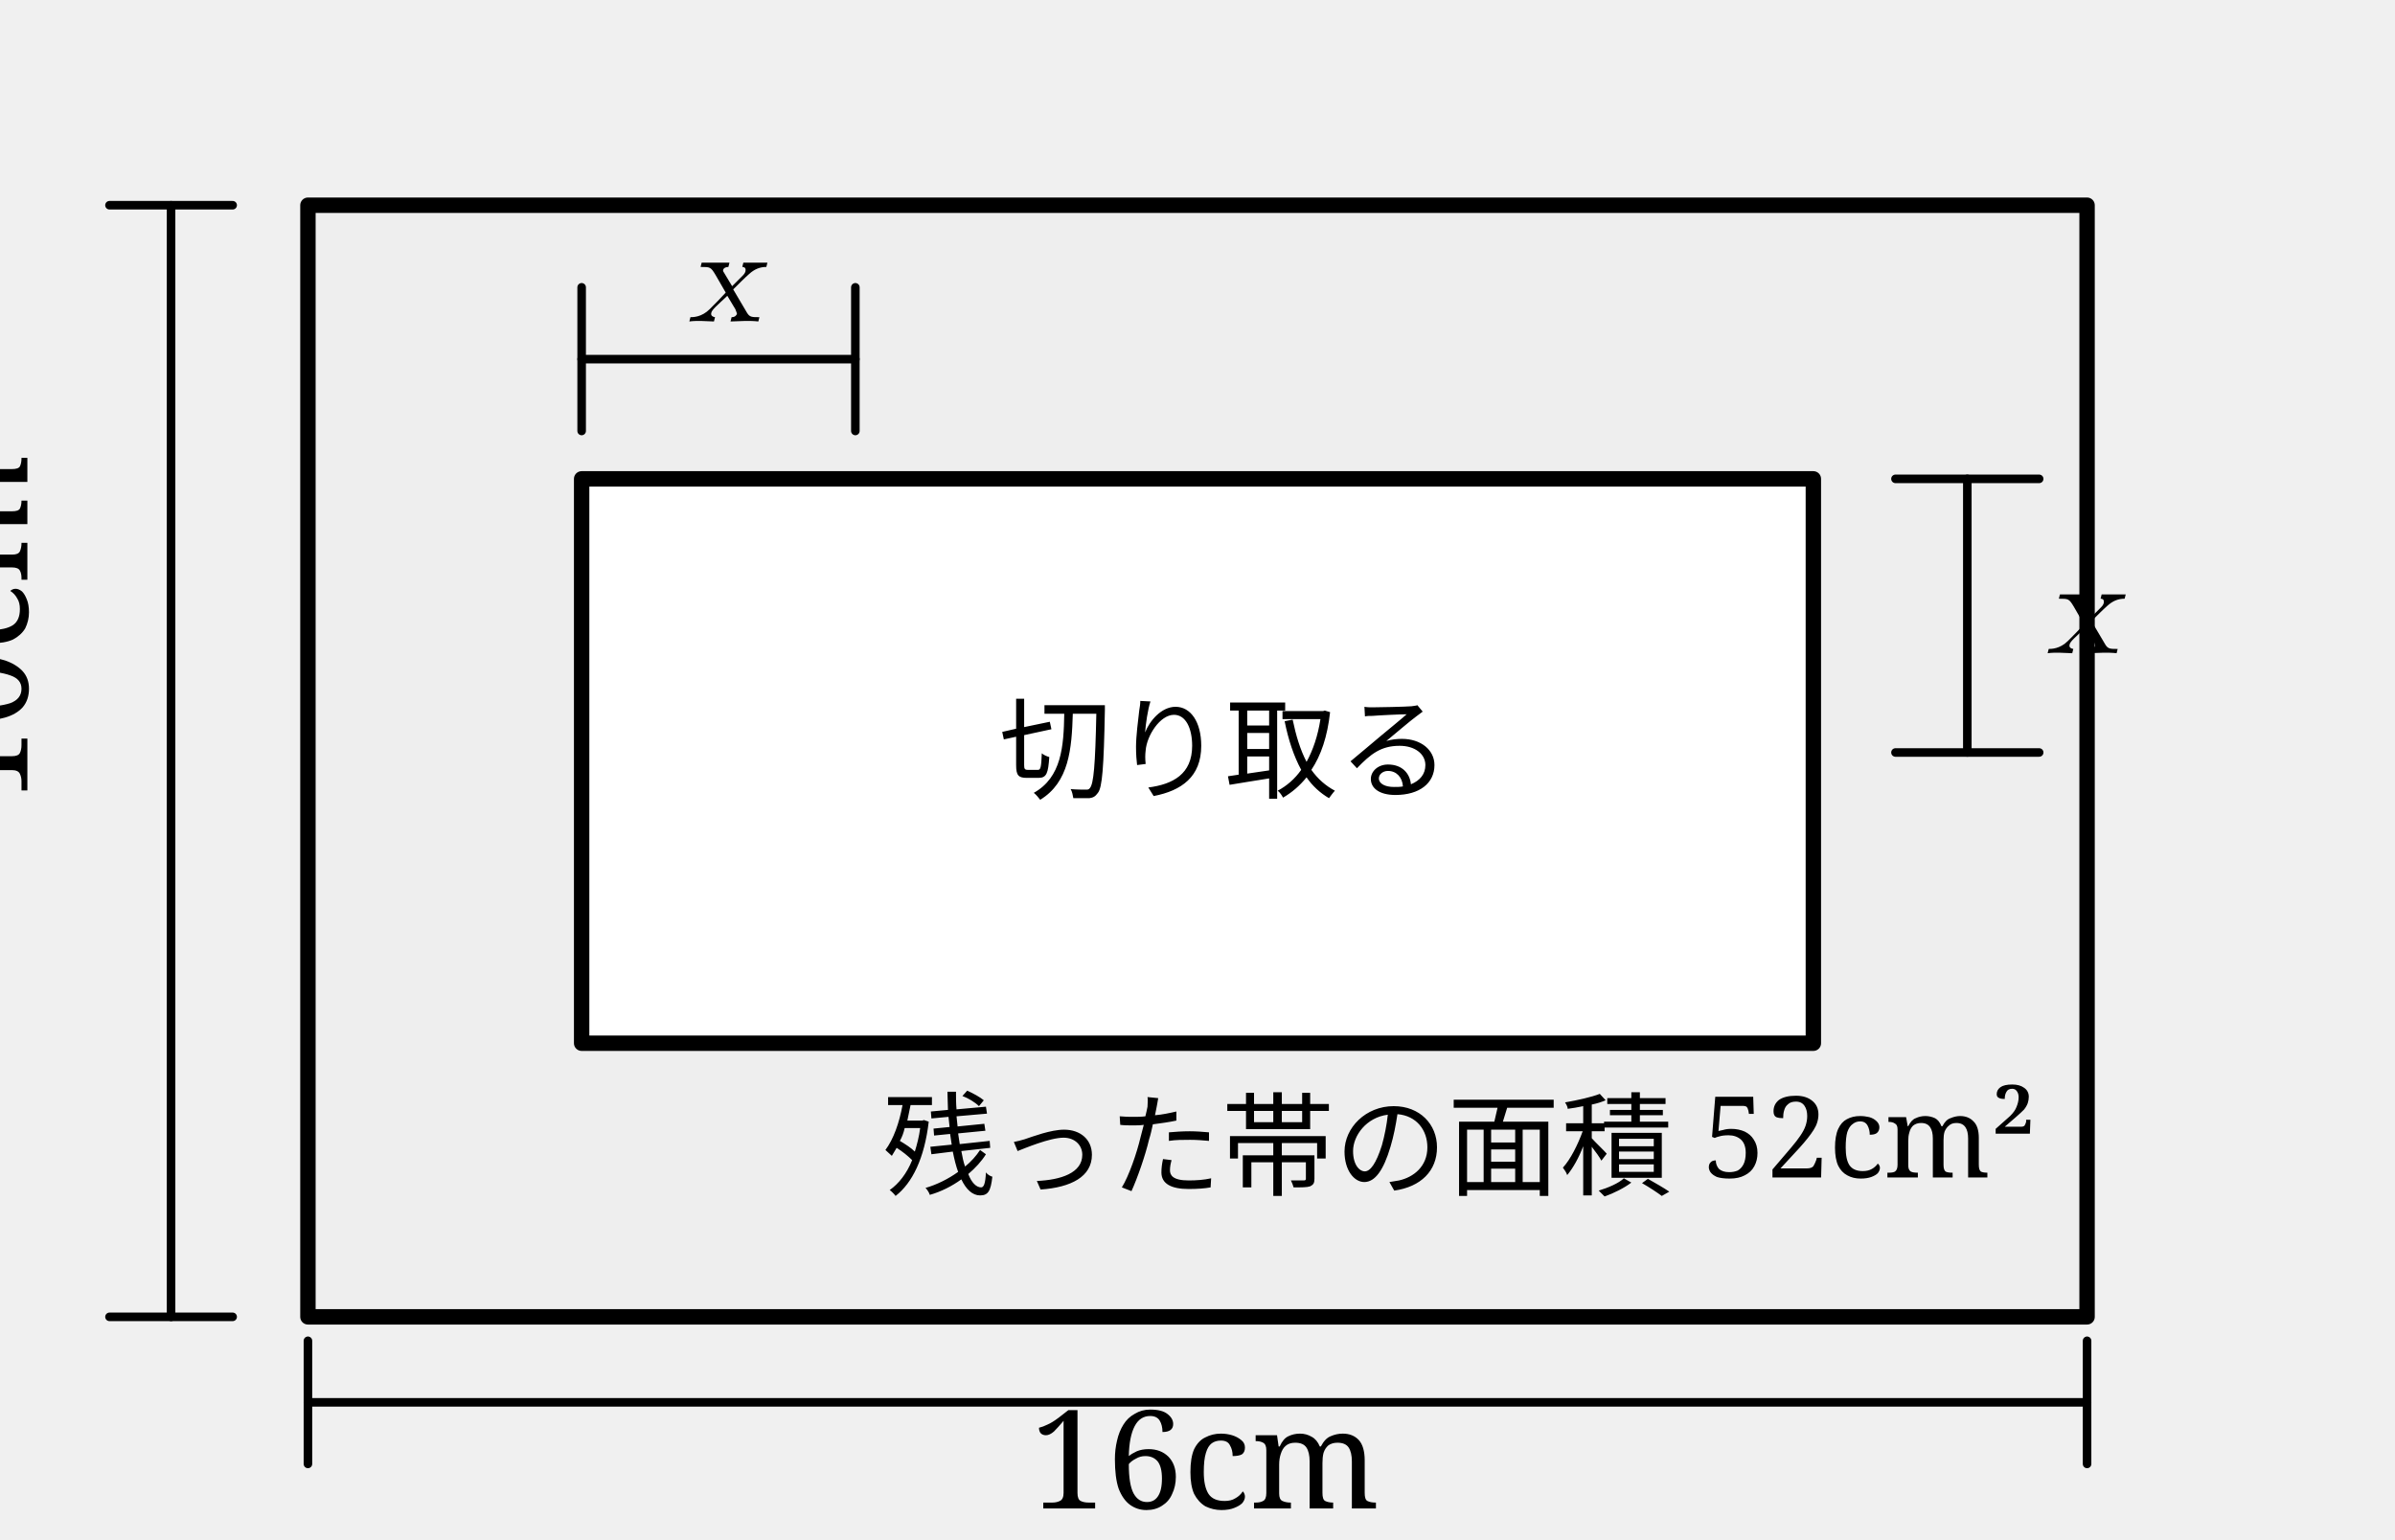
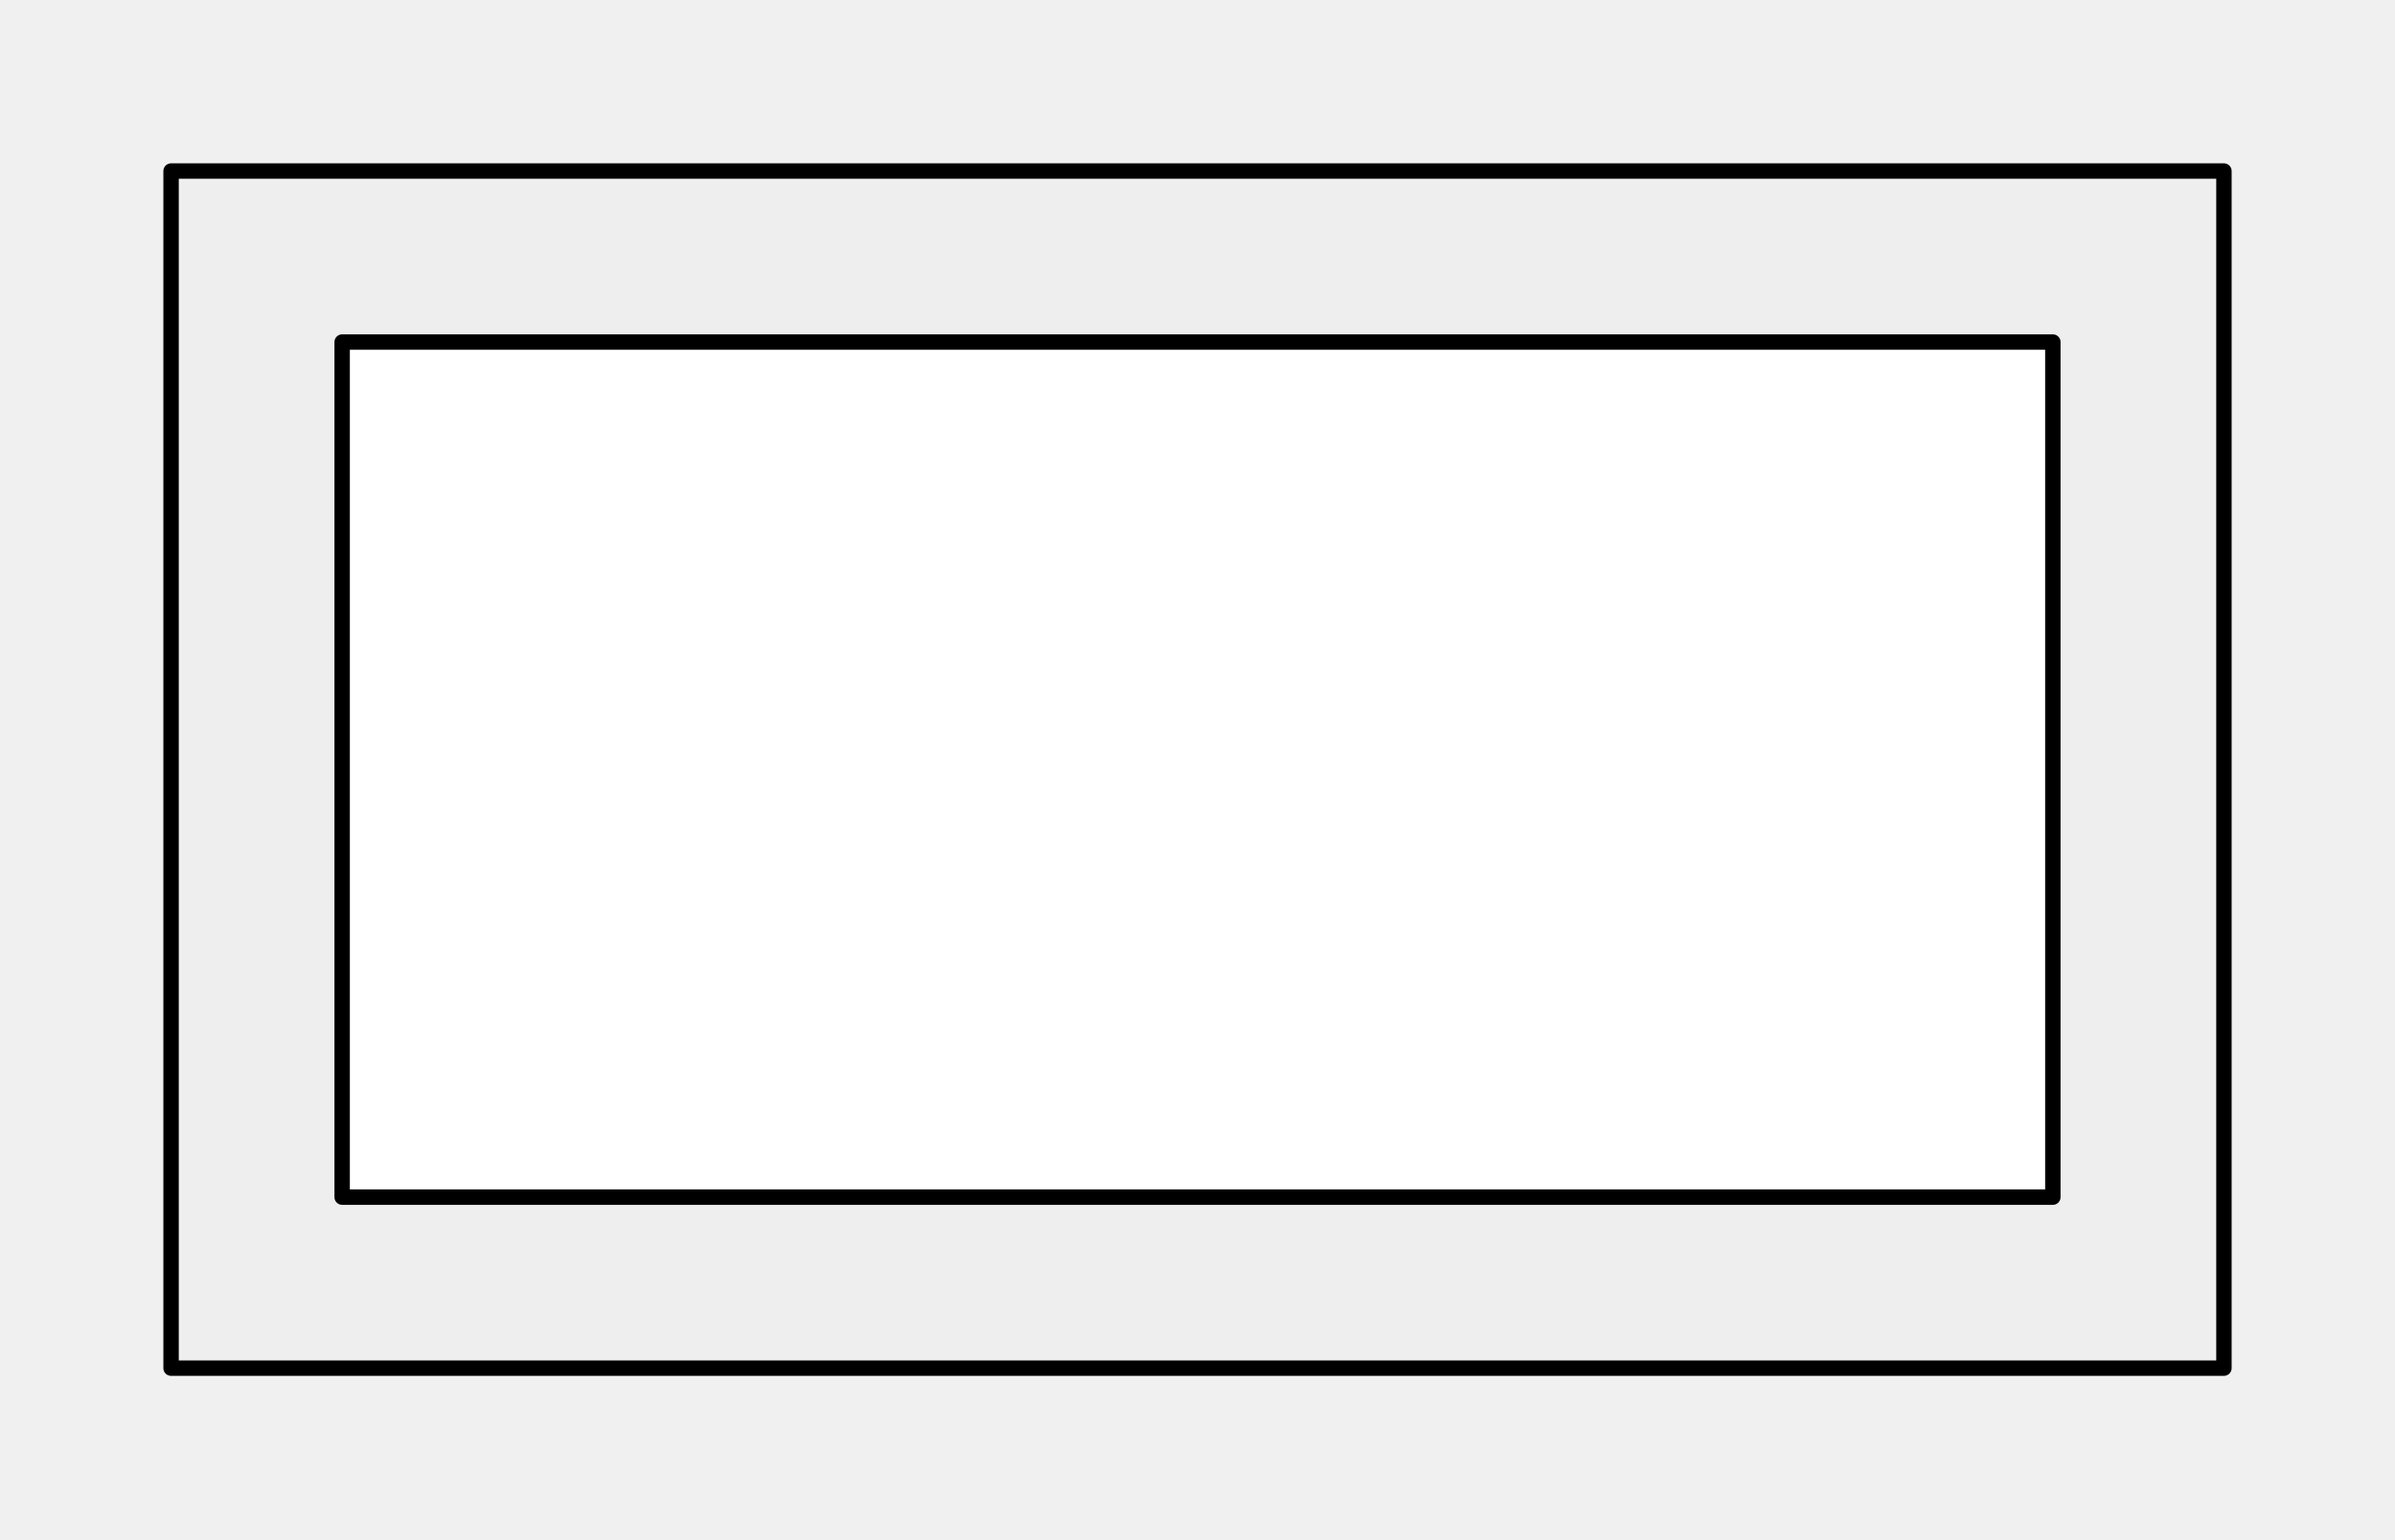
- <svg xmlns="http://www.w3.org/2000/svg" width="70mm" height="45mm" viewBox="0 0 70 45" version="1.1">
-   <defs>
-     <style>
+ <svg xmlns="http://www.w3.org/2000/svg" width="70mm" height="45mm" viewBox="0 0 70 45" version="1.1" id="svg16">
+   <defs id="defs1">
+     <style id="style1">
      .main {
        stroke: black;
        stroke-width: 0.45;
        fill: none;
        stroke-linecap: round;
        stroke-linejoin: round;
      }
      .thin {
        stroke: black;
        stroke-width: 0.25;
        fill: none;
        stroke-linecap: round;
        stroke-linejoin: round;
      }
      .dash {
        stroke: black;
        stroke-width: 0.25;
        fill: none;
        stroke-dasharray: 1 1.2;
        stroke-linecap: round;
        stroke-linejoin: round;
      }
      .light-fill {
        fill: #eeeeee;
        stroke: none;
      }
      .label {
        font-family: serif;
        font-size: 4px;
        fill: black;
      }
      .small-label {
        font-family: serif;
        font-size: 3.3px;
        fill: black;
      }
      .math-label {
        font-family: "Latin Modern Math", "Latin Modern Roman", "CMU Serif", "Computer Modern", serif;
        font-size: 4px;
        font-style: italic;
        fill: black;
      }
    </style>
  </defs>
-   <rect class="light-fill" x="9" y="6" width="52" height="32.5" />
-   <rect x="17" y="14" width="36" height="16.5" fill="white" stroke="none" />
-   <rect class="main" x="9" y="6" width="52" height="32.5" />
-   <rect class="main" x="17" y="14" width="36" height="16.5" />
-   <line class="thin" x1="17" y1="8.4" x2="17" y2="12.6" />
-   <line class="thin" x1="17" y1="10.5" x2="25" y2="10.5" />
-   <line class="thin" x1="25" y1="8.4" x2="25" y2="12.6" />
-   <text class="math-label" x="20.1" y="9.4">x</text>
-   <line class="thin" x1="55.4" y1="14" x2="59.6" y2="14" />
-   <line class="thin" x1="57.5" y1="14" x2="57.5" y2="22" />
-   <line class="thin" x1="55.4" y1="22" x2="59.6" y2="22" />
-   <text class="math-label" x="59.8" y="19.1">x</text>
-   <text class="small-label" x="29.2" y="23.1">切り取る</text>
-   <text class="small-label" x="25.8" y="34.7">残った帯の面積 52cm²</text>
-   <line class="thin" x1="9" y1="41" x2="61" y2="41" />
-   <line class="thin" x1="9" y1="39.2" x2="9" y2="42.8" />
-   <line class="thin" x1="61" y1="39.2" x2="61" y2="42.8" />
-   <text class="label" x="30.1" y="44.1">16cm</text>
-   <line class="thin" x1="5" y1="6" x2="5" y2="38.5" />
-   <line class="thin" x1="3.2" y1="6" x2="6.8" y2="6" />
-   <line class="thin" x1="3.2" y1="38.5" x2="6.8" y2="38.5" />
-   <text class="label" x="0.8" y="23.5" transform="rotate(-90 0.8 23.5)">10cm</text>
+   <rect class="main" x="5" y="5" width="60" height="35" id="rect3" style="fill:#eeeeee;fill-opacity:1" />
+   <rect class="main" x="10" y="10" width="50" height="25" id="rect4" style="fill:#ffffff;fill-opacity:1" />
</svg>
